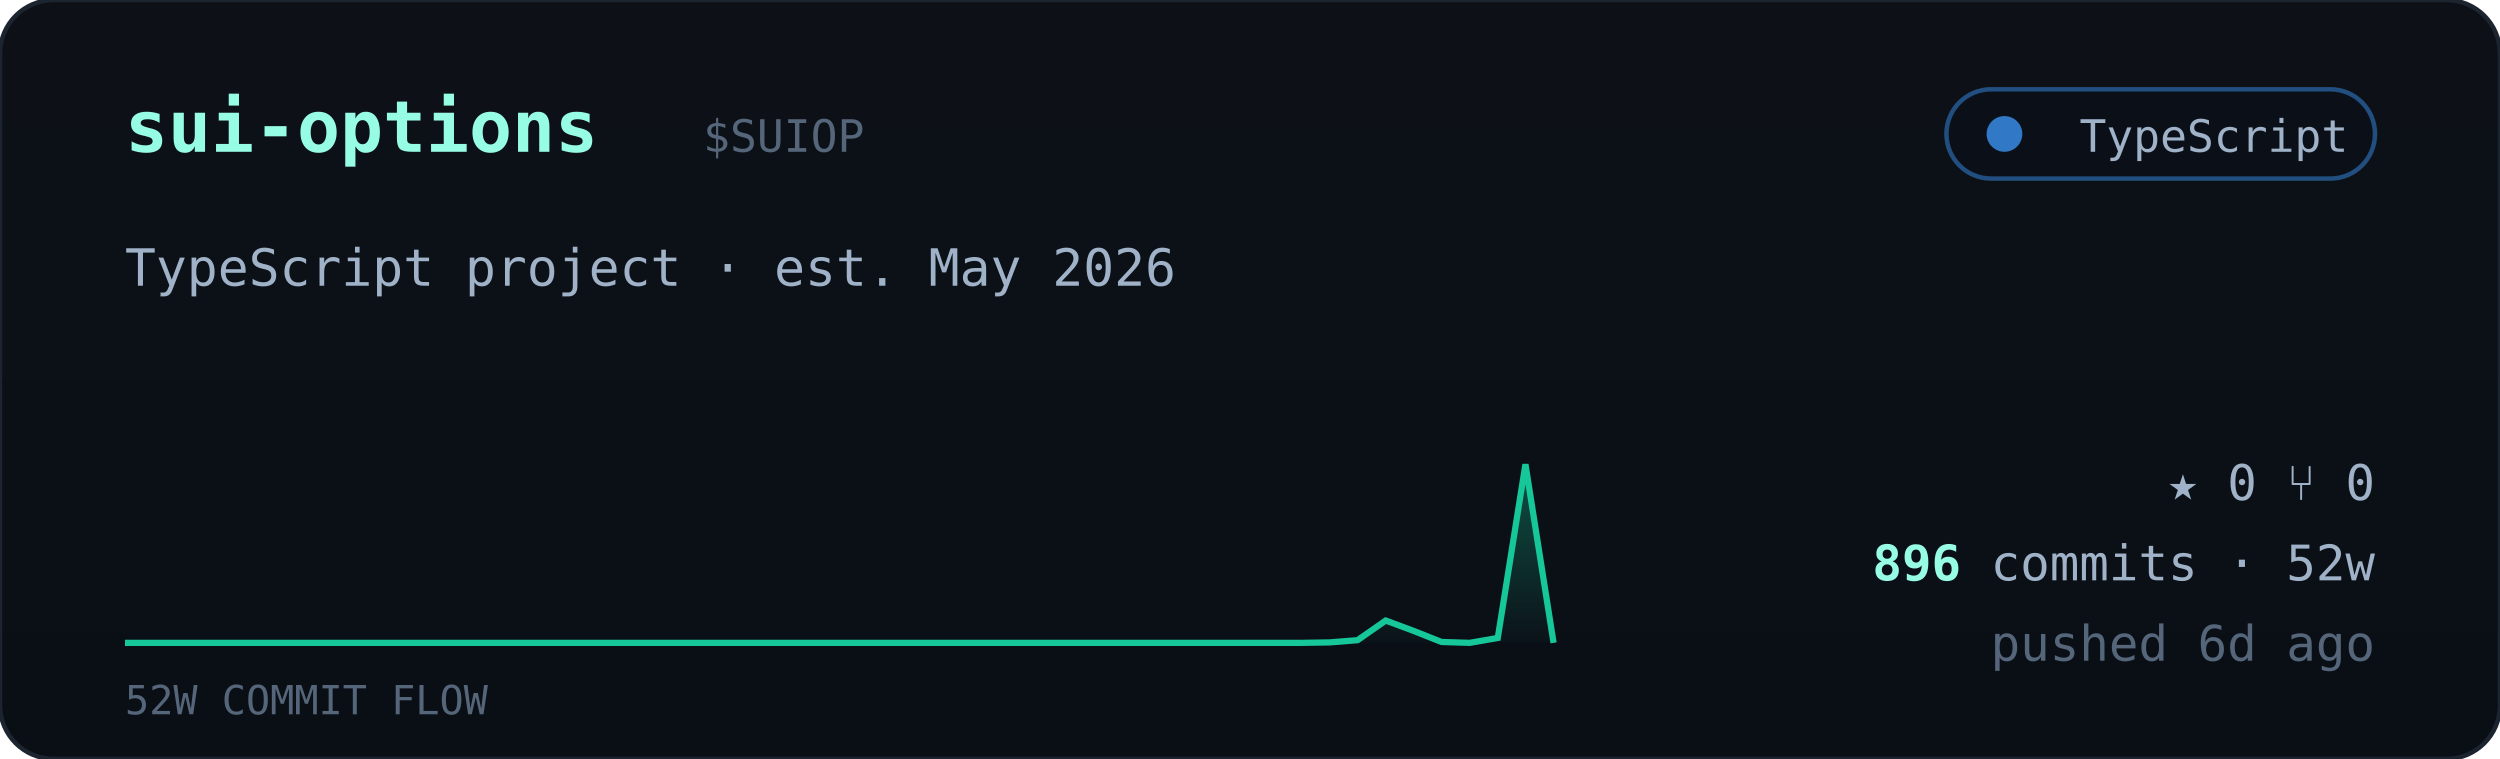
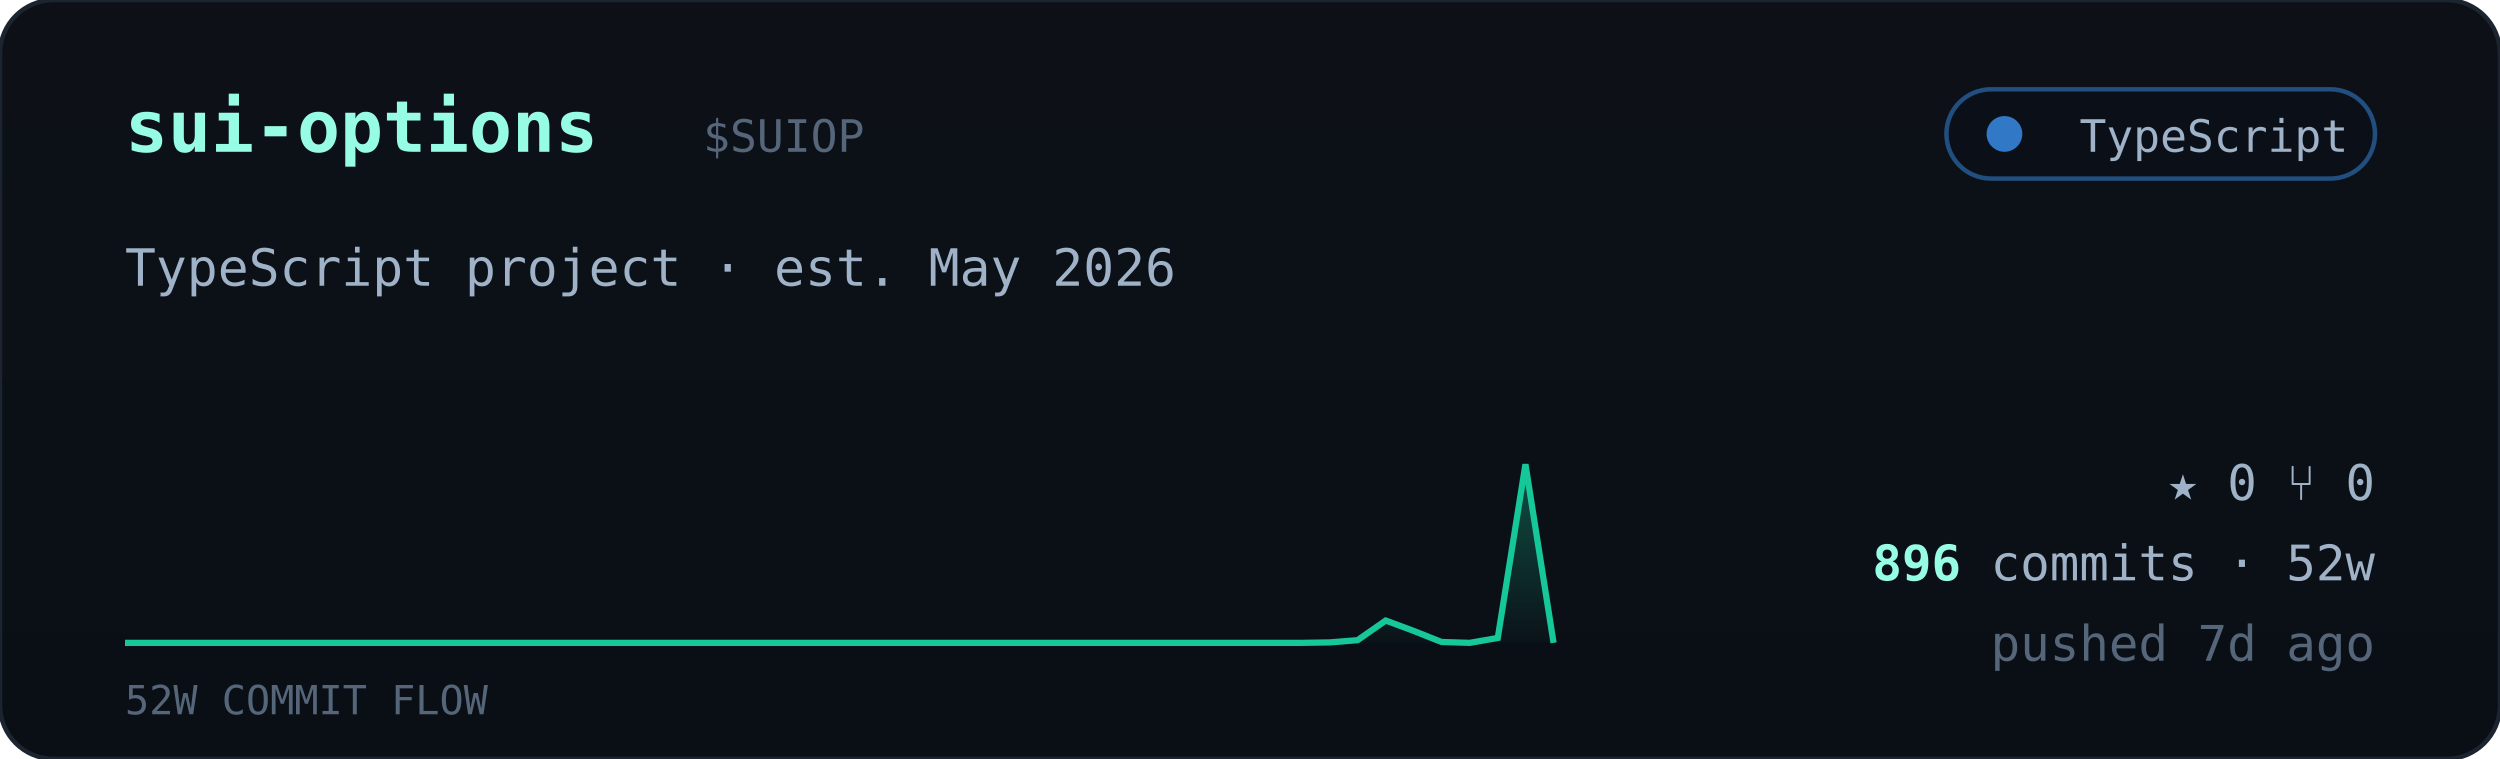
<svg xmlns="http://www.w3.org/2000/svg" viewBox="0 0 560 170" width="560" font-family="ui-monospace,'JetBrains Mono','SF Mono',Menlo,Consolas,monospace">
  <defs>
    <linearGradient id="cardbg" x1="0" y1="0" x2="0" y2="1">
      <stop offset="0" stop-color="#0d1117" />
      <stop offset="1" stop-color="#0a0f16" />
    </linearGradient>
    <linearGradient id="sparkfill" x1="0" y1="0" x2="0" y2="1">
      <stop offset="0" stop-color="#16c79a" stop-opacity="0.35" />
      <stop offset="1" stop-color="#16c79a" stop-opacity="0.02" />
    </linearGradient>
  </defs>
  <rect width="560" height="170" rx="12" fill="url(#cardbg)" stroke="#1c2430" />
  <text x="28" y="34" font-size="16" font-weight="700" fill="#97fce4">sui-options</text>
  <text x="157.5" y="34" font-size="10" fill="#55657a">$SUIOP</text>
  <g>
    <rect x="436" y="20" width="96" height="20" rx="10" fill="#0b1018" stroke="#3178c6" stroke-opacity="0.6" />
    <circle cx="449" cy="30" r="4" fill="#3178c6" />
    <text x="526" y="34" text-anchor="end" font-size="10" fill="#9fb2c8">TypeScript</text>
  </g>
  <text x="28" y="64" font-size="11.5" fill="#9fb2c8">TypeScript project · est. May 2026</text>
  <polygon points="28,144 28.0,144.0 34.3,144.0 40.5,144.0 46.8,144.0 53.1,144.0 59.4,144.0 65.6,144.0 71.9,144.0 78.2,144.0 84.5,144.0 90.7,144.0 97.0,144.0 103.3,144.0 109.6,144.0 115.8,144.0 122.1,144.0 128.4,144.0 134.7,144.0 140.9,144.0 147.2,144.0 153.5,144.0 159.8,144.0 166.0,144.0 172.3,144.0 178.6,144.0 184.9,144.0 191.1,144.0 197.4,144.0 203.7,144.0 210.0,144.0 216.2,144.0 222.5,144.0 228.8,144.0 235.1,144.0 241.3,144.0 247.6,144.0 253.9,144.0 260.2,144.0 266.4,144.0 272.7,144.0 279.0,144.0 285.3,144.0 291.5,144.0 297.8,143.9 304.1,143.4 310.4,139.0 316.6,141.3 322.9,143.8 329.2,144.0 335.5,142.9 341.7,104.0 348.0,144.0 348,144" fill="url(#sparkfill)" />
  <polyline points="28.0,144.0 34.3,144.0 40.5,144.0 46.8,144.0 53.1,144.0 59.4,144.0 65.6,144.0 71.9,144.0 78.2,144.0 84.5,144.0 90.7,144.0 97.0,144.0 103.3,144.0 109.6,144.0 115.8,144.0 122.1,144.0 128.4,144.0 134.7,144.0 140.9,144.0 147.2,144.0 153.5,144.0 159.8,144.0 166.0,144.0 172.3,144.0 178.6,144.0 184.9,144.0 191.1,144.0 197.4,144.0 203.7,144.0 210.0,144.0 216.2,144.0 222.5,144.0 228.8,144.0 235.1,144.0 241.3,144.0 247.6,144.0 253.9,144.0 260.2,144.0 266.4,144.0 272.7,144.0 279.0,144.0 285.3,144.0 291.5,144.0 297.8,143.9 304.1,143.4 310.4,139.0 316.6,141.3 322.9,143.8 329.2,144.0 335.5,142.9 341.7,104.0 348.0,144.0" fill="none" stroke="#16c79a" stroke-width="1.4" />
  <text x="28" y="160" font-size="9" fill="#55657a">52W COMMIT FLOW</text>
  <g font-size="11" fill="#9fb2c8">
    <text x="532" y="112" text-anchor="end">★ 0   ⑂ 0</text>
    <text x="532" y="130" text-anchor="end">
      <tspan fill="#97fce4" font-weight="700">896</tspan> commits · 52w</text>
-     <text x="532" y="148" text-anchor="end" fill="#55657a">pushed 6d ago</text>
+     <text x="532" y="148" text-anchor="end" fill="#55657a">pushed 7d ago</text>
  </g>
</svg>
